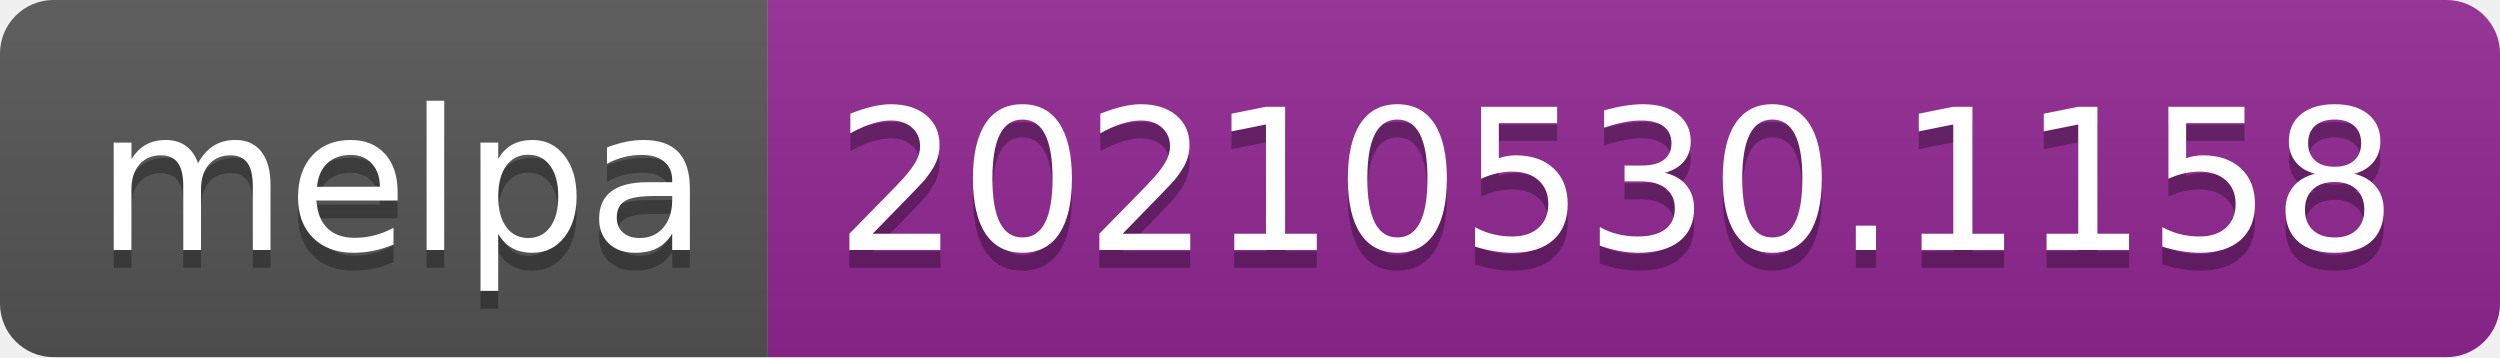
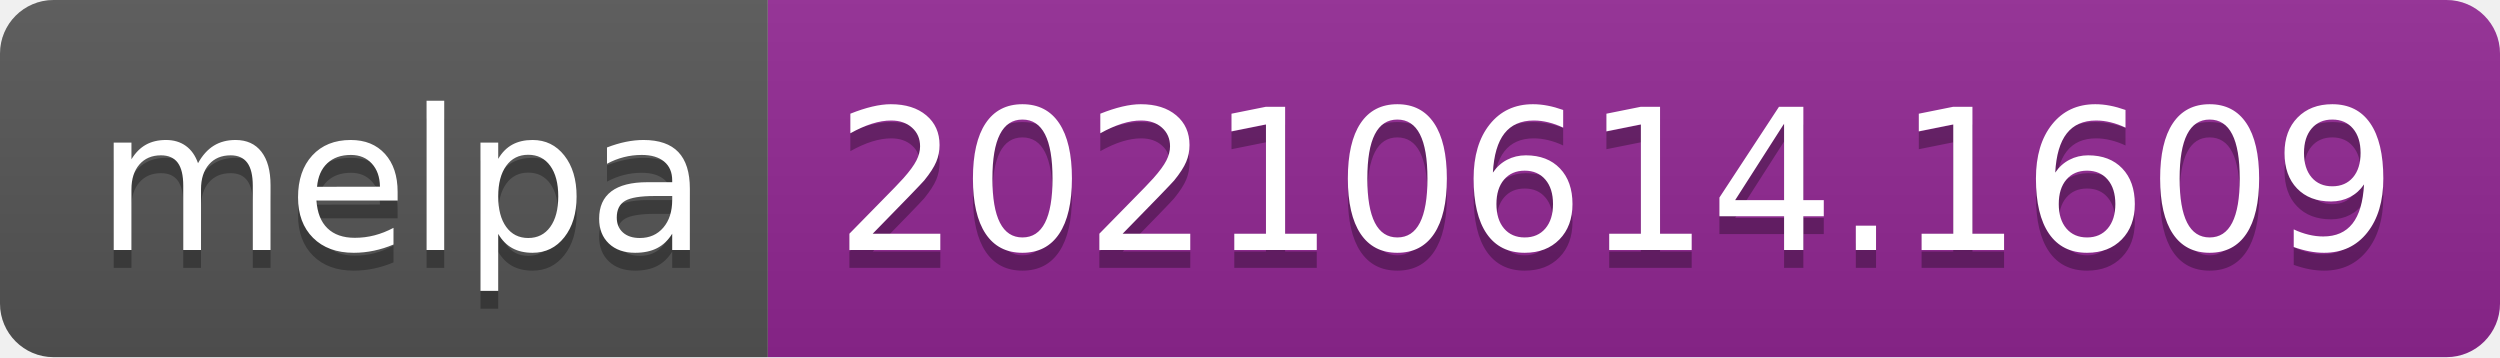
- <svg xmlns="http://www.w3.org/2000/svg" width="140" height="20" role="img" aria-label="melpa: 20210530.1158">
+ <svg xmlns="http://www.w3.org/2000/svg" width="140" height="20" role="img" aria-label="melpa: 20210614.1609">
  <linearGradient id="s" x2="0" y2="100%">
    <stop offset="0" stop-color="#bbb" stop-opacity=".1" />
    <stop offset="1" stop-opacity=".1" />
  </linearGradient>
  <clipPath id="r">
    <rect width="140" height="20" rx="3" fill="#fff" />
  </clipPath>
  <g clip-path="url(#r)">
    <rect width="43" height="20" fill="#555" />
    <rect x="43" width="97" height="20" fill="#922793" />
    <rect width="140" height="20" fill="url(#s)" />
  </g>
  <g fill="#fff" text-anchor="middle" font-family="Verdana,Geneva,DejaVu Sans,sans-serif" text-rendering="geometricPrecision" font-size="110">
    <text aria-hidden="true" x="225" y="150" fill="#010101" fill-opacity=".3" transform="scale(.1)" textLength="330">melpa</text>
    <text x="225" y="140" transform="scale(.1)" fill="#fff" textLength="330">melpa</text>
-     <text aria-hidden="true" x="905" y="150" fill="#010101" fill-opacity=".3" transform="scale(.1)" textLength="870">20210530.1158</text>
-     <text x="905" y="140" transform="scale(.1)" fill="#fff" textLength="870">20210530.1158</text>
+     <text aria-hidden="true" x="905" y="150" fill="#010101" fill-opacity=".3" transform="scale(.1)" textLength="870">20210614.1609</text>
+     <text x="905" y="140" transform="scale(.1)" fill="#fff" textLength="870">20210614.1609</text>
  </g>
</svg>
